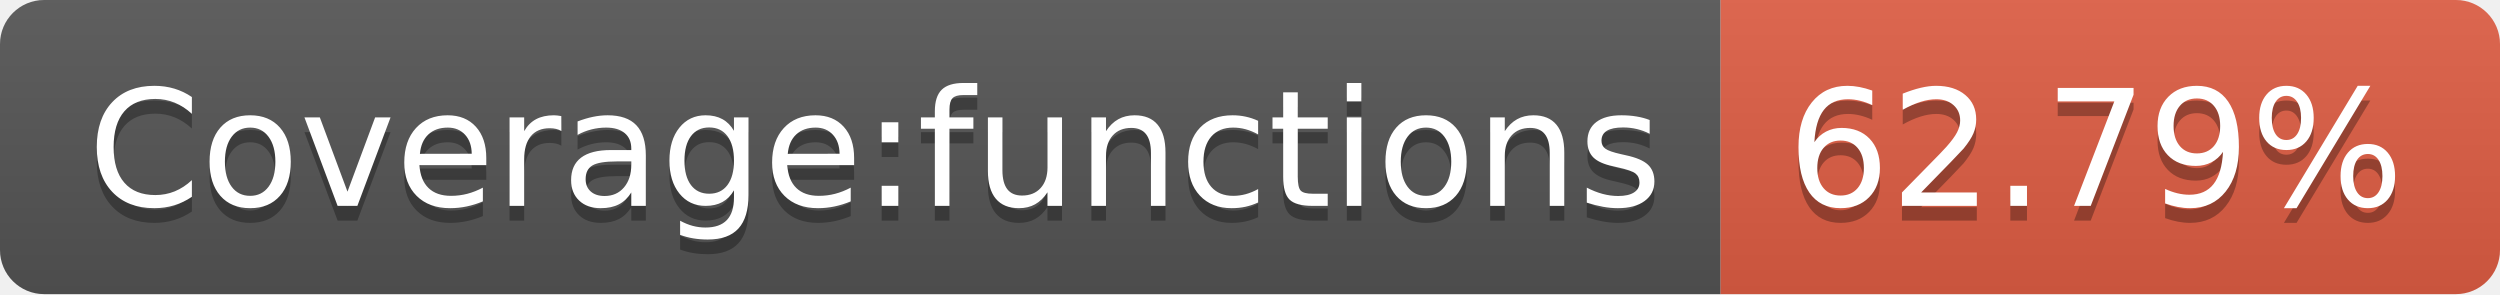
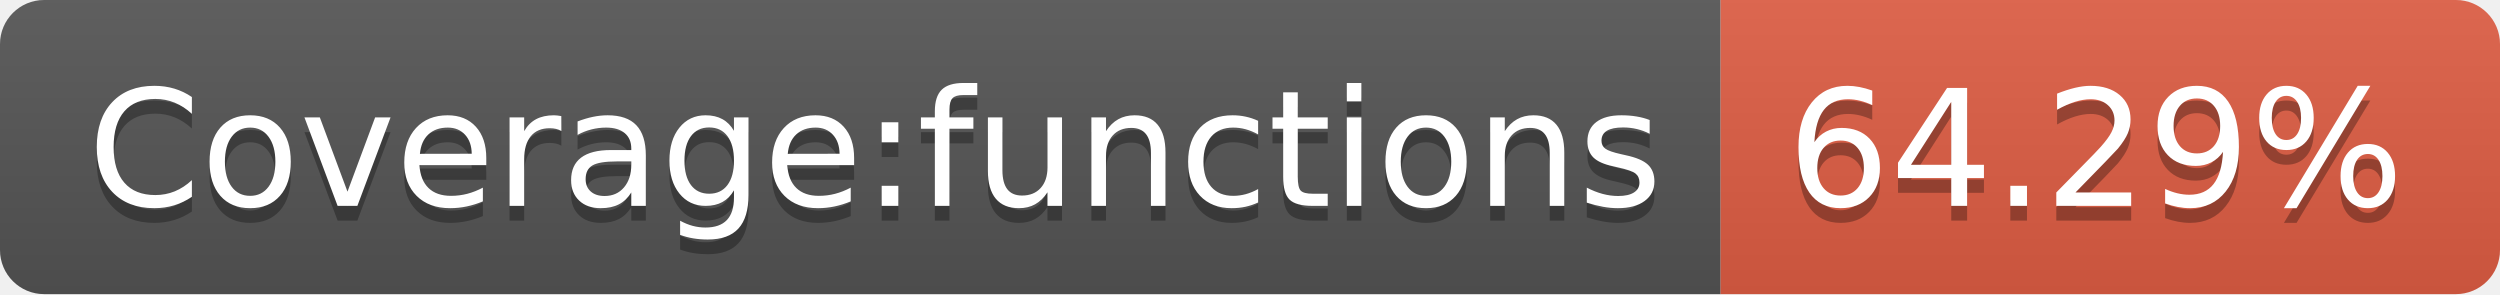
- <svg xmlns="http://www.w3.org/2000/svg" width="170" height="20" role="img" aria-label="Coverage:functions: 62.79%">
+ <svg xmlns="http://www.w3.org/2000/svg" width="170" height="20" role="img" aria-label="Coverage:functions: 64.29%">
  <linearGradient id="s" x2="0" y2="100%">
    <stop offset="0" stop-color="#bbb" stop-opacity=".1" />
    <stop offset="1" stop-opacity=".1" />
  </linearGradient>
  <clipPath id="r">
    <rect width="170" height="20" rx="3" fill="#fff" />
  </clipPath>
  <g clip-path="url(#r)">
    <rect width="117" height="20" fill="#555" />
    <rect x="117" width="53" height="20" fill="#e05d44" />
    <rect width="170" height="20" fill="url(#s)" />
  </g>
  <g fill="#fff" text-anchor="middle" font-family="Verdana,Geneva,DejaVu Sans,sans-serif" text-rendering="geometricPrecision" font-size="110">
    <text aria-hidden="true" x="595" y="150" fill="#010101" fill-opacity=".3" transform="scale(.1)" textLength="1070">Coverage:functions</text>
    <text x="595" y="140" transform="scale(.1)" fill="#fff" textLength="1070">Coverage:functions</text>
-     <text aria-hidden="true" x="1425" y="150" fill="#010101" fill-opacity=".3" transform="scale(.1)" textLength="430">62.79%</text>
-     <text x="1425" y="140" transform="scale(.1)" fill="#fff" textLength="430">62.79%</text>
+     <text aria-hidden="true" x="1425" y="150" fill="#010101" fill-opacity=".3" transform="scale(.1)" textLength="430">64.29%</text>
+     <text x="1425" y="140" transform="scale(.1)" fill="#fff" textLength="430">64.29%</text>
  </g>
</svg>
